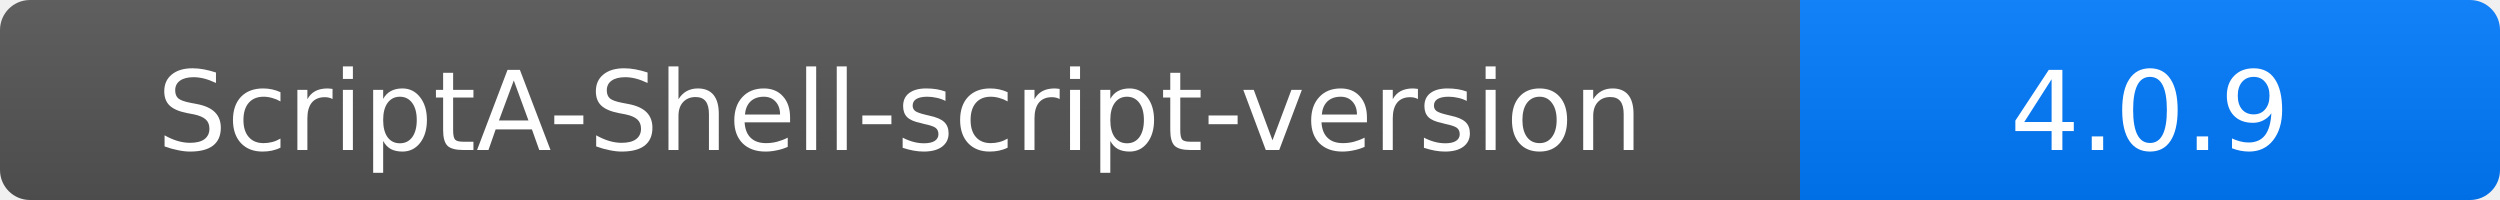
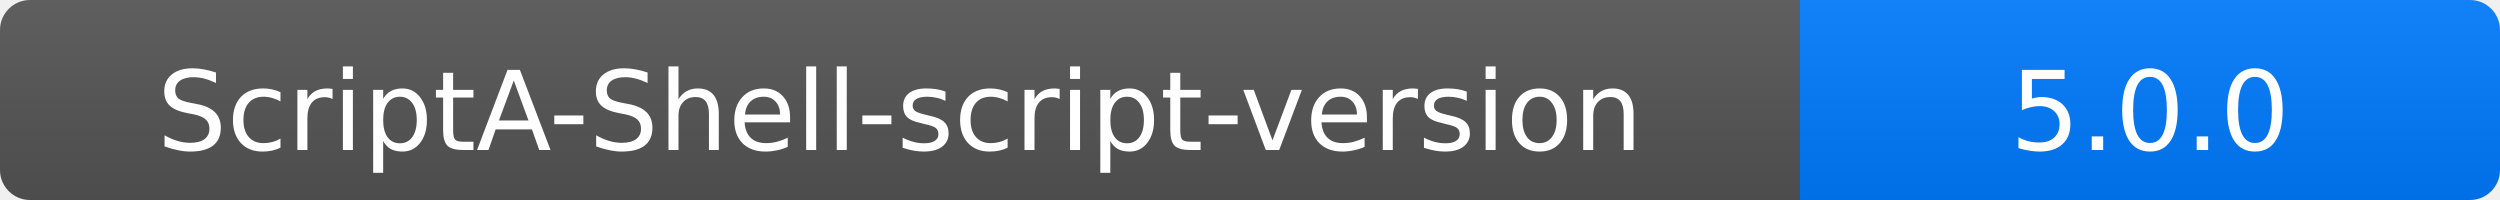
<svg xmlns="http://www.w3.org/2000/svg" width="250" height="20">
  <linearGradient id="b" x2="0" y2="100%">
    <stop offset="0" stop-color="#bbb" stop-opacity=".1" />
    <stop offset="1" stop-opacity=".1" />
  </linearGradient>
  <mask id="a">
    <rect width="250" height="20" rx="3" fill="#fff" />
  </mask>
  <g mask="url(#a)">
    <rect width="180" height="20" fill="#555" />
    <rect x="180" width="120" height="20" fill="#007bff" />
    <rect width="250" height="20" fill="url(#b)" />
  </g>
  <g fill="#fff" text-anchor="middle" font-family="Verdana,Geneva,DejaVu Sans,sans-serif" font-size="11">
    <text x="90" y="15" fill="#fff">ScriptA-Shell-script-version</text>
    <text x="215" y="15" fill="#fff">
-       4.0.9
+       5.0.0
    </text>
  </g>
</svg>
